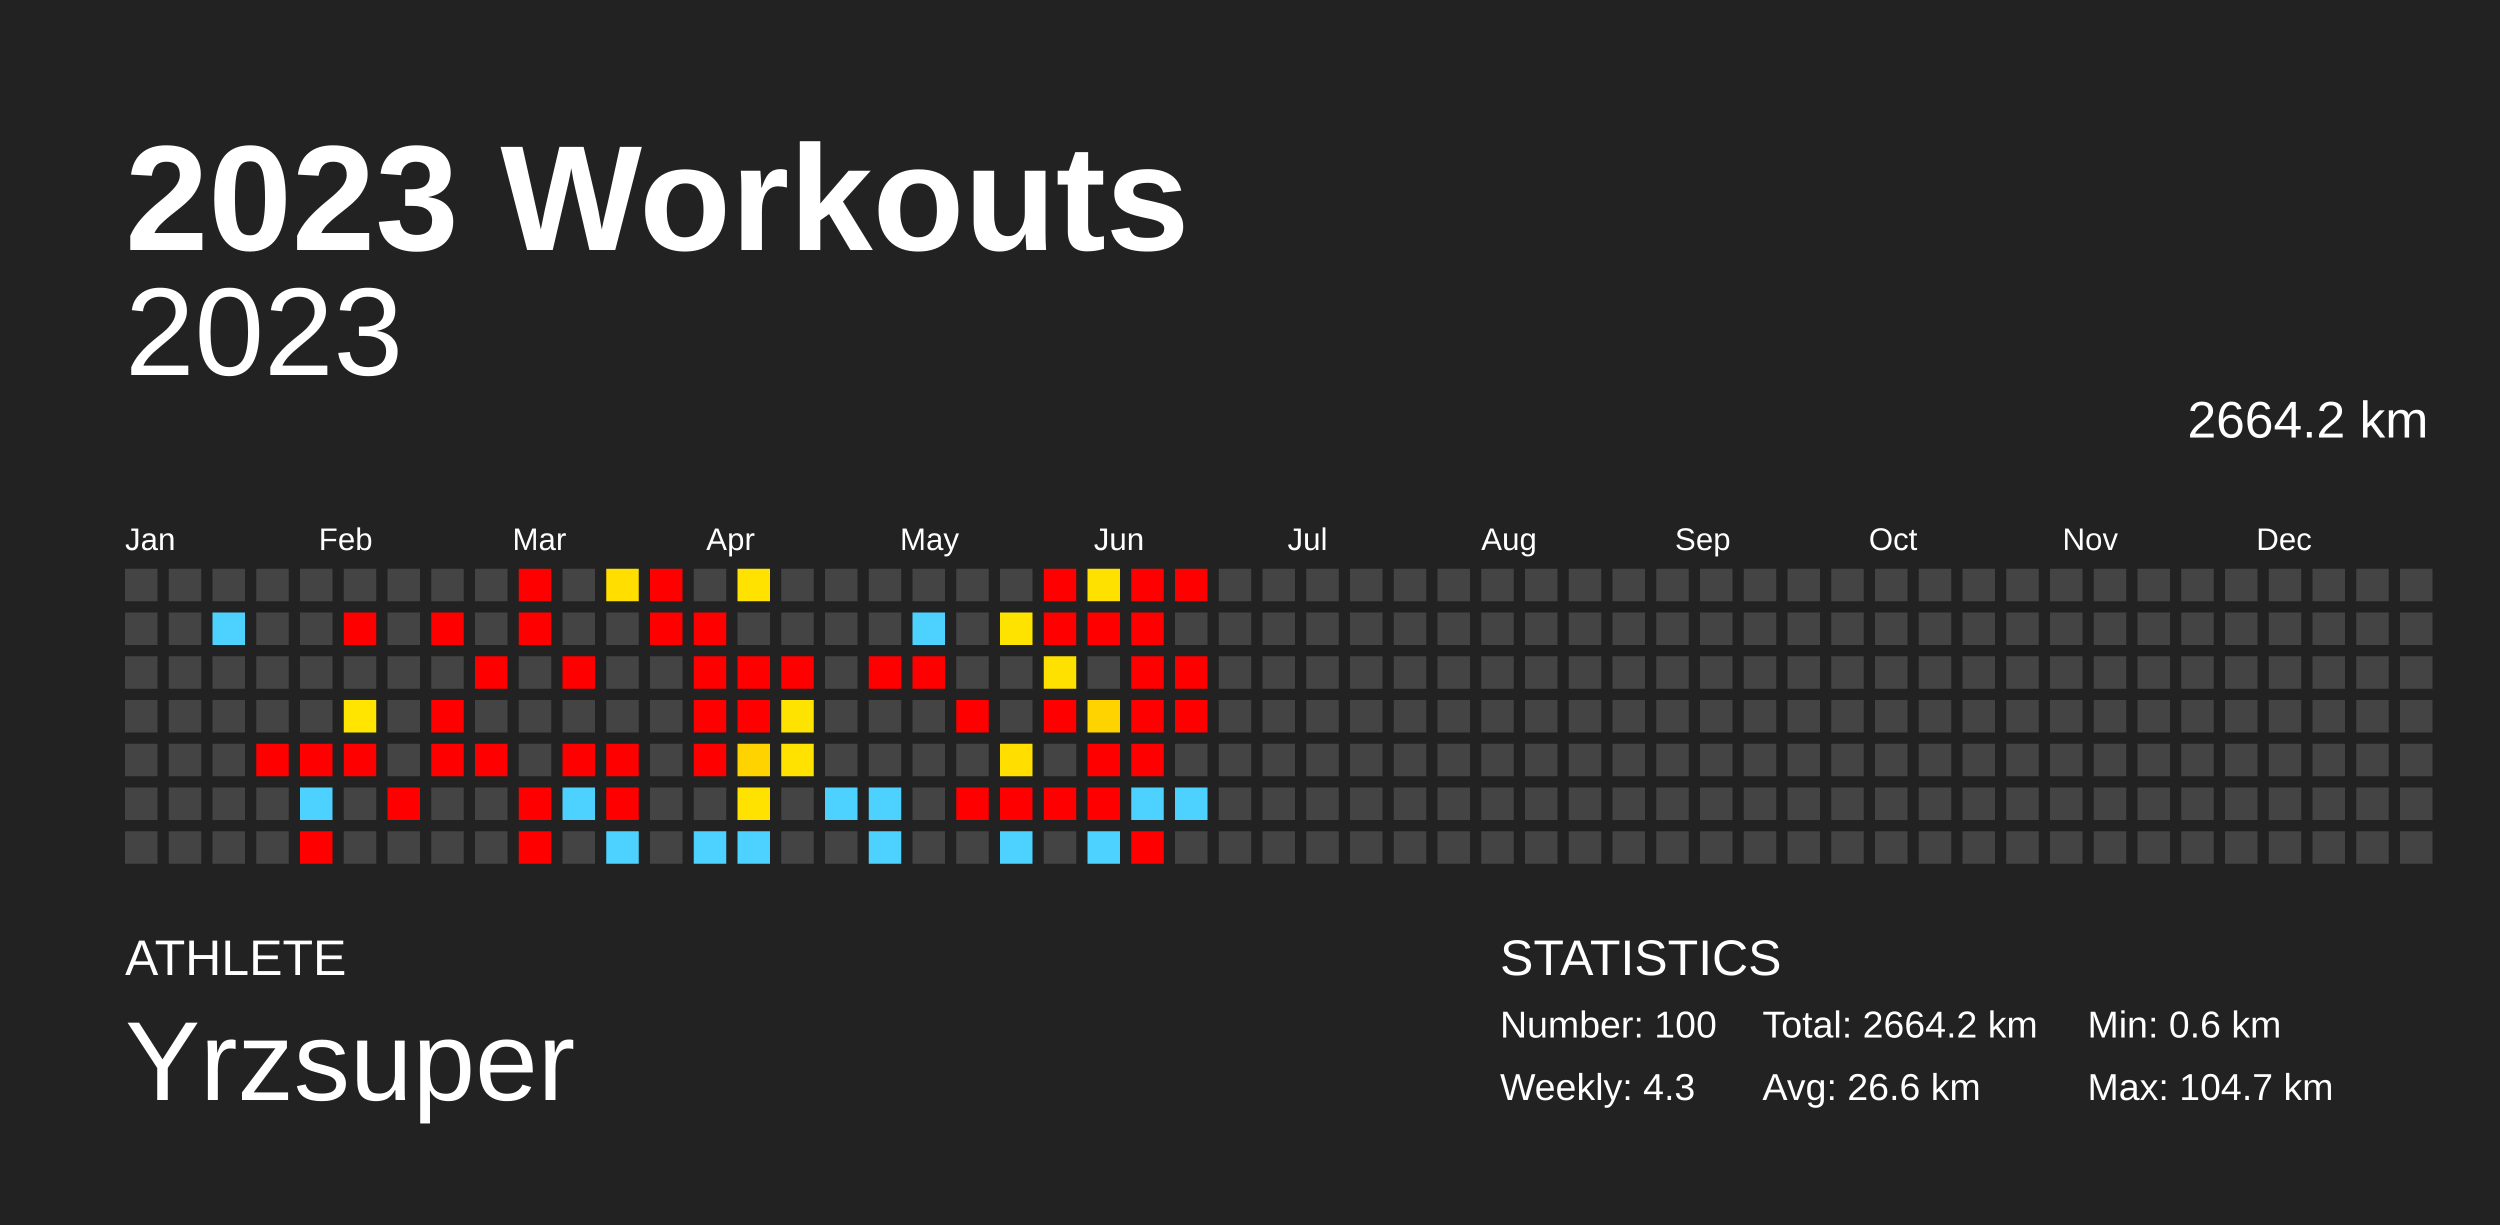
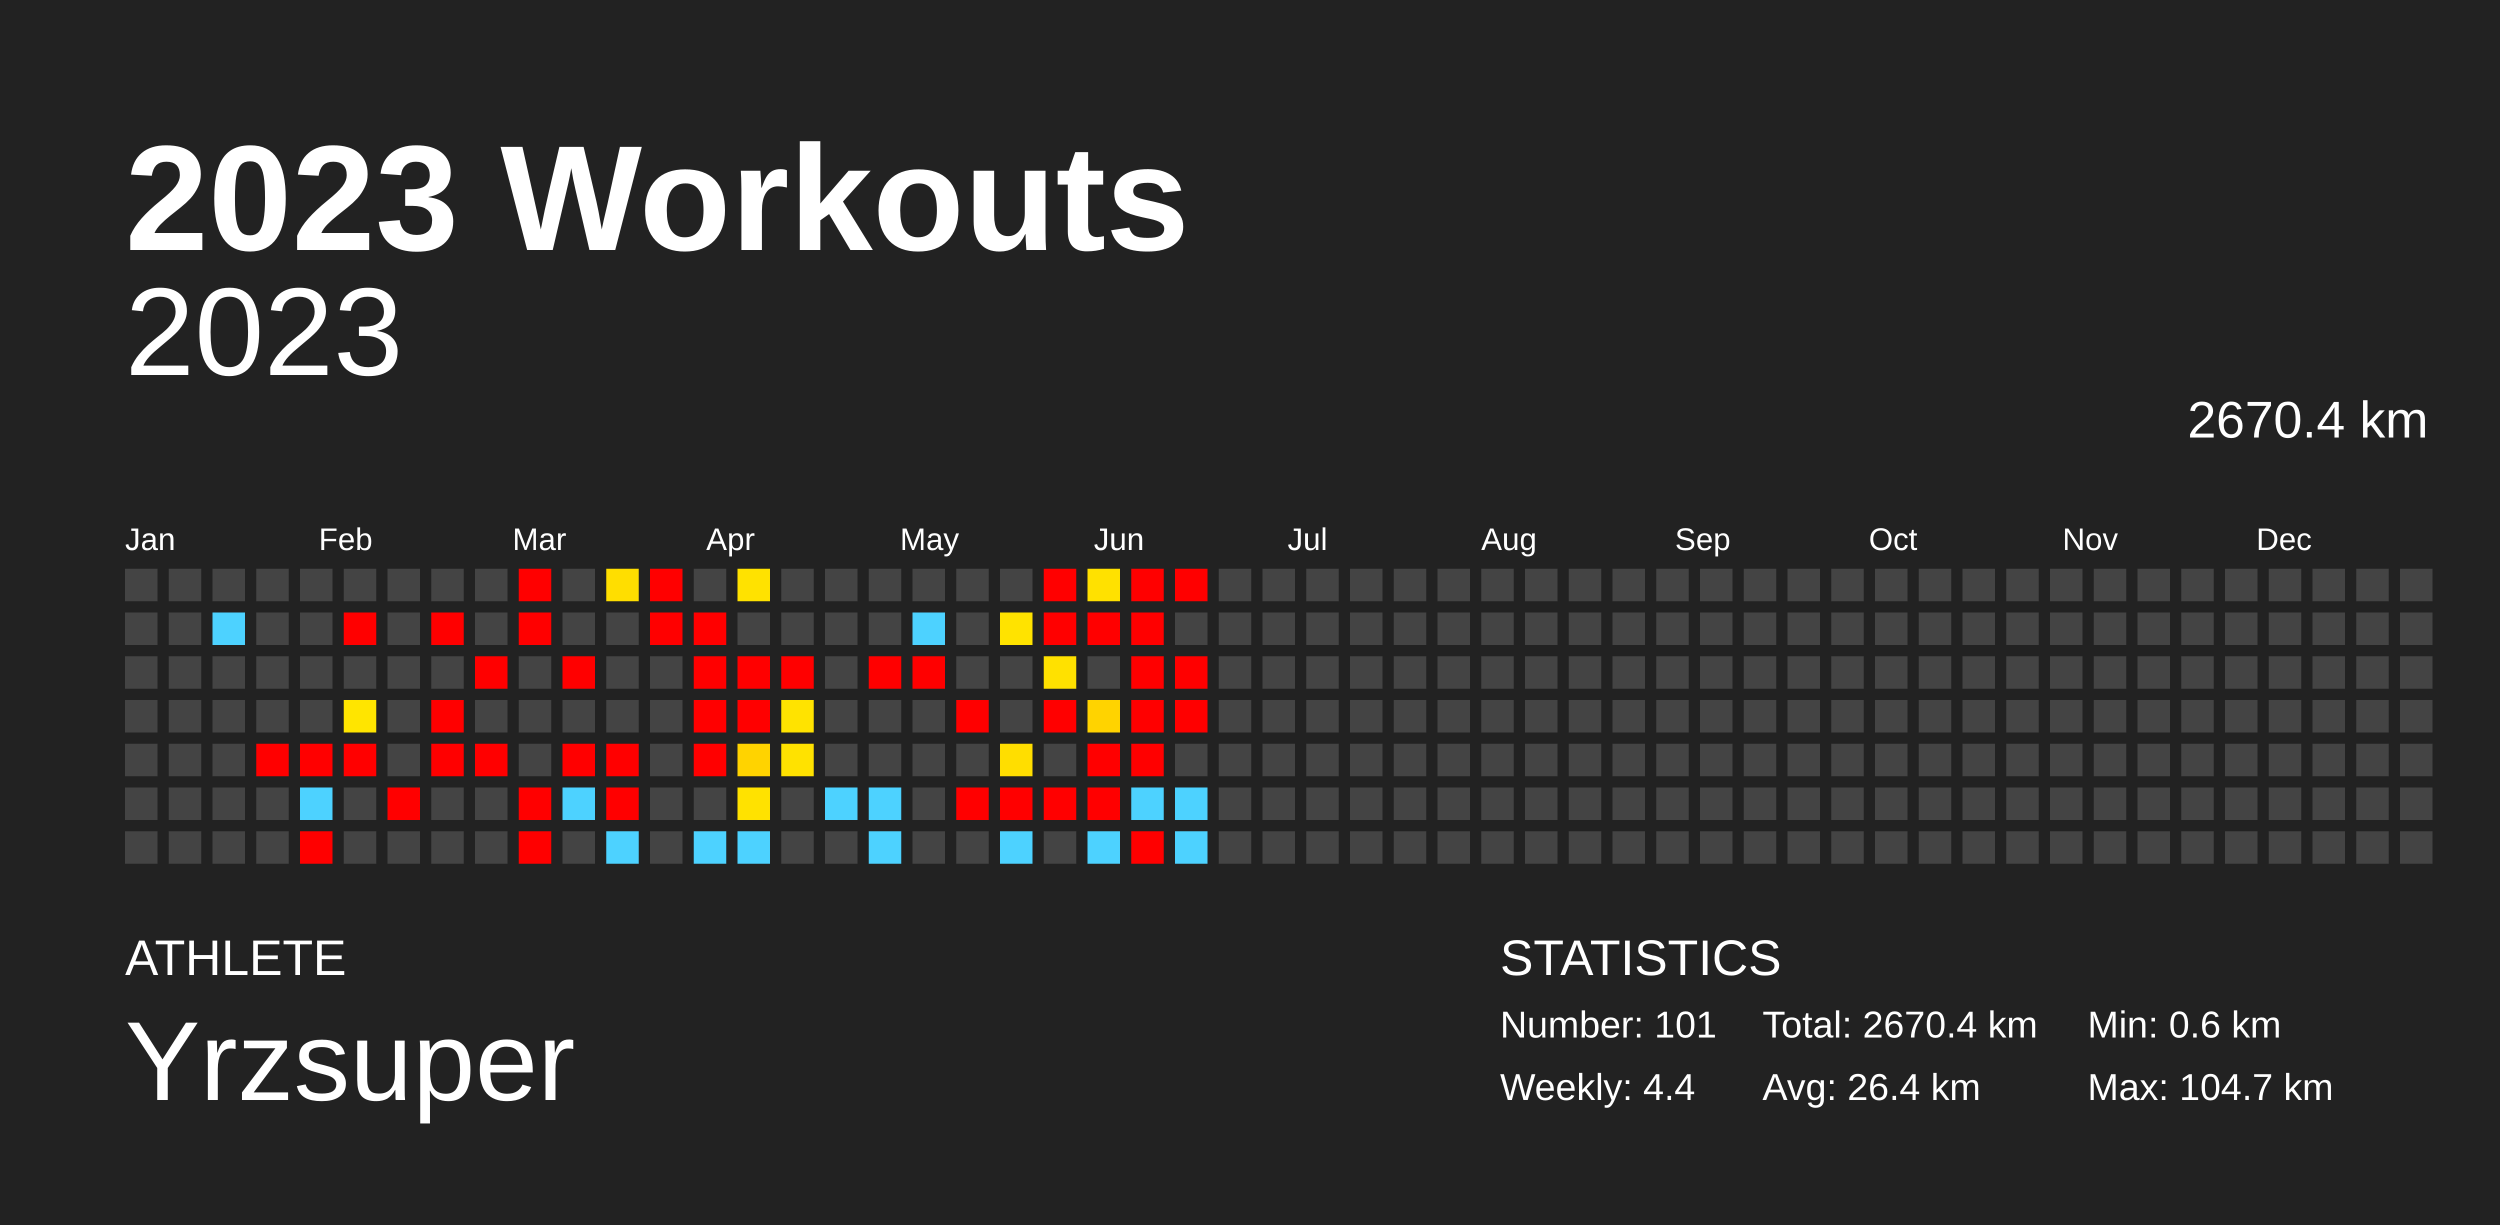
<svg xmlns="http://www.w3.org/2000/svg" baseProfile="full" height="98mm" version="1.1" viewBox="0,0,200,98" width="200mm">
  <defs />
  <rect fill="#222222" height="98" width="200" x="0" y="0" />
  <text fill="#FFFFFF" style="font-size:12px; font-family:Arial; font-weight:bold;" x="10" y="20">2023 Workouts</text>
  <text fill="#FFFFFF" style="font-size:4px; font-family:Arial" x="10" y="78">ATHLETE</text>
  <text fill="#FFFFFF" style="font-size:9px; font-family:Arial" x="10" y="88">Yrzsuper</text>
  <text fill="#FFFFFF" style="font-size:4px; font-family:Arial" x="120" y="78">STATISTICS</text>
-   <text fill="#FFFFFF" style="font-size:3px; font-family:Arial" x="120" y="83">Number: 100</text>
-   <text fill="#FFFFFF" style="font-size:3px; font-family:Arial" x="120" y="88">Weekly: 4.3</text>
-   <text fill="#FFFFFF" style="font-size:3px; font-family:Arial" x="141" y="83">Total: 2664.2 km</text>
-   <text fill="#FFFFFF" style="font-size:3px; font-family:Arial" x="141" y="88">Avg: 26.6 km</text>
+   <text fill="#FFFFFF" style="font-size:3px; font-family:Arial" x="120" y="83">Number: 101</text>
+   <text fill="#FFFFFF" style="font-size:3px; font-family:Arial" x="120" y="88">Weekly: 4.4</text>
+   <text fill="#FFFFFF" style="font-size:3px; font-family:Arial" x="141" y="83">Total: 2670.4 km</text>
+   <text fill="#FFFFFF" style="font-size:3px; font-family:Arial" x="141" y="88">Avg: 26.4 km</text>
  <text fill="#FFFFFF" style="font-size:3px; font-family:Arial" x="167" y="83">Min: 0.6 km</text>
  <text fill="#FFFFFF" style="font-size:3px; font-family:Arial" x="167" y="88">Max: 104.7 km</text>
  <text alignment-baseline="hanging" fill="#FFFFFF" style="font-size:10.0px; font-family:Arial;" x="10" y="30">2023</text>
-   <text alignment-baseline="hanging" fill="#FFFFFF" style="font-size:4.125px; font-family:Arial;" x="175" y="35">2664.2 km</text>
+   <text alignment-baseline="hanging" fill="#FFFFFF" style="font-size:4.125px; font-family:Arial;" x="175" y="35">2670.4 km</text>
  <text fill="#FFFFFF" style="font-size:2.5px; font-family:Arial" x="10.0" y="44">Jan</text>
  <text fill="#FFFFFF" style="font-size:2.5px; font-family:Arial" x="25.5" y="44">Feb</text>
  <text fill="#FFFFFF" style="font-size:2.5px; font-family:Arial" x="41.0" y="44">Mar</text>
  <text fill="#FFFFFF" style="font-size:2.5px; font-family:Arial" x="56.5" y="44">Apr</text>
  <text fill="#FFFFFF" style="font-size:2.5px; font-family:Arial" x="72.0" y="44">May</text>
  <text fill="#FFFFFF" style="font-size:2.5px; font-family:Arial" x="87.5" y="44">Jun</text>
  <text fill="#FFFFFF" style="font-size:2.5px; font-family:Arial" x="103.0" y="44">Jul</text>
  <text fill="#FFFFFF" style="font-size:2.5px; font-family:Arial" x="118.5" y="44">Aug</text>
  <text fill="#FFFFFF" style="font-size:2.5px; font-family:Arial" x="134.0" y="44">Sep</text>
  <text fill="#FFFFFF" style="font-size:2.5px; font-family:Arial" x="149.5" y="44">Oct</text>
  <text fill="#FFFFFF" style="font-size:2.5px; font-family:Arial" x="165.0" y="44">Nov</text>
  <text fill="#FFFFFF" style="font-size:2.5px; font-family:Arial" x="180.5" y="44">Dec</text>
  <rect fill="#444444" height="2.6" width="2.6" x="10.0" y="45.5" />
  <rect fill="#444444" height="2.6" width="2.6" x="10.0" y="49.0" />
  <rect fill="#444444" height="2.6" width="2.6" x="10.0" y="52.5" />
  <rect fill="#444444" height="2.6" width="2.6" x="10.0" y="56.0" />
  <rect fill="#444444" height="2.6" width="2.6" x="10.0" y="59.5" />
  <rect fill="#444444" height="2.6" width="2.6" x="10.0" y="63.0" />
  <rect fill="#444444" height="2.6" width="2.6" x="10.0" y="66.5" />
  <rect fill="#444444" height="2.6" width="2.6" x="13.5" y="45.5" />
  <rect fill="#444444" height="2.6" width="2.6" x="13.5" y="49.0" />
  <rect fill="#444444" height="2.6" width="2.6" x="13.5" y="52.5" />
  <rect fill="#444444" height="2.6" width="2.6" x="13.5" y="56.0" />
  <rect fill="#444444" height="2.6" width="2.6" x="13.5" y="59.5" />
  <rect fill="#444444" height="2.6" width="2.6" x="13.5" y="63.0" />
  <rect fill="#444444" height="2.6" width="2.6" x="13.5" y="66.5" />
  <rect fill="#444444" height="2.6" width="2.6" x="17.0" y="45.5" />
  <rect fill="#4dd2ff" height="2.6" width="2.6" x="17.0" y="49.0" />
  <rect fill="#444444" height="2.6" width="2.6" x="17.0" y="52.5" />
  <rect fill="#444444" height="2.6" width="2.6" x="17.0" y="56.0" />
  <rect fill="#444444" height="2.6" width="2.6" x="17.0" y="59.5" />
  <rect fill="#444444" height="2.6" width="2.6" x="17.0" y="63.0" />
  <rect fill="#444444" height="2.6" width="2.6" x="17.0" y="66.5" />
  <rect fill="#444444" height="2.6" width="2.6" x="20.5" y="45.5" />
  <rect fill="#444444" height="2.6" width="2.6" x="20.5" y="49.0" />
  <rect fill="#444444" height="2.6" width="2.6" x="20.5" y="52.5" />
  <rect fill="#444444" height="2.6" width="2.6" x="20.5" y="56.0" />
  <rect fill="red" height="2.6" width="2.6" x="20.5" y="59.5" />
  <rect fill="#444444" height="2.6" width="2.6" x="20.5" y="63.0" />
  <rect fill="#444444" height="2.6" width="2.6" x="20.5" y="66.5" />
  <rect fill="#444444" height="2.6" width="2.6" x="24.0" y="45.5" />
  <rect fill="#444444" height="2.6" width="2.6" x="24.0" y="49.0" />
  <rect fill="#444444" height="2.6" width="2.6" x="24.0" y="52.5" />
  <rect fill="#444444" height="2.6" width="2.6" x="24.0" y="56.0" />
  <rect fill="red" height="2.6" width="2.6" x="24.0" y="59.5" />
  <rect fill="#4dd2ff" height="2.6" width="2.6" x="24.0" y="63.0" />
  <rect fill="red" height="2.6" width="2.6" x="24.0" y="66.5" />
  <rect fill="#444444" height="2.6" width="2.6" x="27.5" y="45.5" />
  <rect fill="red" height="2.6" width="2.6" x="27.5" y="49.0" />
  <rect fill="#444444" height="2.6" width="2.6" x="27.5" y="52.5" />
  <rect fill="#ffe500" height="2.6" width="2.6" x="27.5" y="56.0" />
  <rect fill="red" height="2.6" width="2.6" x="27.5" y="59.5" />
  <rect fill="#444444" height="2.6" width="2.6" x="27.5" y="63.0" />
  <rect fill="#444444" height="2.6" width="2.6" x="27.5" y="66.5" />
  <rect fill="#444444" height="2.6" width="2.6" x="31.0" y="45.5" />
  <rect fill="#444444" height="2.6" width="2.6" x="31.0" y="49.0" />
  <rect fill="#444444" height="2.6" width="2.6" x="31.0" y="52.5" />
  <rect fill="#444444" height="2.6" width="2.6" x="31.0" y="56.0" />
  <rect fill="#444444" height="2.6" width="2.6" x="31.0" y="59.5" />
  <rect fill="red" height="2.6" width="2.6" x="31.0" y="63.0" />
  <rect fill="#444444" height="2.6" width="2.6" x="31.0" y="66.5" />
  <rect fill="#444444" height="2.6" width="2.6" x="34.5" y="45.5" />
  <rect fill="red" height="2.6" width="2.6" x="34.5" y="49.0" />
  <rect fill="#444444" height="2.6" width="2.6" x="34.5" y="52.5" />
  <rect fill="red" height="2.6" width="2.6" x="34.5" y="56.0" />
  <rect fill="red" height="2.6" width="2.6" x="34.5" y="59.5" />
  <rect fill="#444444" height="2.6" width="2.6" x="34.5" y="63.0" />
  <rect fill="#444444" height="2.6" width="2.6" x="34.5" y="66.5" />
  <rect fill="#444444" height="2.6" width="2.6" x="38.0" y="45.5" />
  <rect fill="#444444" height="2.6" width="2.6" x="38.0" y="49.0" />
  <rect fill="red" height="2.6" width="2.6" x="38.0" y="52.5" />
  <rect fill="#444444" height="2.6" width="2.6" x="38.0" y="56.0" />
  <rect fill="red" height="2.6" width="2.6" x="38.0" y="59.5" />
  <rect fill="#444444" height="2.6" width="2.6" x="38.0" y="63.0" />
  <rect fill="#444444" height="2.6" width="2.6" x="38.0" y="66.5" />
  <rect fill="red" height="2.6" width="2.6" x="41.5" y="45.5" />
  <rect fill="red" height="2.6" width="2.6" x="41.5" y="49.0" />
  <rect fill="#444444" height="2.6" width="2.6" x="41.5" y="52.5" />
  <rect fill="#444444" height="2.6" width="2.6" x="41.5" y="56.0" />
  <rect fill="#444444" height="2.6" width="2.6" x="41.5" y="59.5" />
  <rect fill="red" height="2.6" width="2.6" x="41.5" y="63.0" />
  <rect fill="red" height="2.6" width="2.6" x="41.5" y="66.5" />
  <rect fill="#444444" height="2.6" width="2.6" x="45.0" y="45.5" />
  <rect fill="#444444" height="2.6" width="2.6" x="45.0" y="49.0" />
  <rect fill="red" height="2.6" width="2.6" x="45.0" y="52.5" />
  <rect fill="#444444" height="2.6" width="2.6" x="45.0" y="56.0" />
  <rect fill="red" height="2.6" width="2.6" x="45.0" y="59.5" />
  <rect fill="#4dd2ff" height="2.6" width="2.6" x="45.0" y="63.0" />
  <rect fill="#444444" height="2.6" width="2.6" x="45.0" y="66.5" />
  <rect fill="#ffde00" height="2.6" width="2.6" x="48.5" y="45.5" />
  <rect fill="#444444" height="2.6" width="2.6" x="48.5" y="49.0" />
  <rect fill="#444444" height="2.6" width="2.6" x="48.5" y="52.5" />
  <rect fill="#444444" height="2.6" width="2.6" x="48.5" y="56.0" />
  <rect fill="red" height="2.6" width="2.6" x="48.5" y="59.5" />
  <rect fill="red" height="2.6" width="2.6" x="48.5" y="63.0" />
  <rect fill="#4dd2ff" height="2.6" width="2.6" x="48.5" y="66.5" />
  <rect fill="red" height="2.6" width="2.6" x="52.0" y="45.5" />
  <rect fill="red" height="2.6" width="2.6" x="52.0" y="49.0" />
  <rect fill="#444444" height="2.6" width="2.6" x="52.0" y="52.5" />
  <rect fill="#444444" height="2.6" width="2.6" x="52.0" y="56.0" />
  <rect fill="#444444" height="2.6" width="2.6" x="52.0" y="59.5" />
  <rect fill="#444444" height="2.6" width="2.6" x="52.0" y="63.0" />
  <rect fill="#444444" height="2.6" width="2.6" x="52.0" y="66.5" />
  <rect fill="#444444" height="2.6" width="2.6" x="55.5" y="45.5" />
  <rect fill="red" height="2.6" width="2.6" x="55.5" y="49.0" />
  <rect fill="red" height="2.6" width="2.6" x="55.5" y="52.5" />
  <rect fill="red" height="2.6" width="2.6" x="55.5" y="56.0" />
  <rect fill="red" height="2.6" width="2.6" x="55.5" y="59.5" />
  <rect fill="#444444" height="2.6" width="2.6" x="55.5" y="63.0" />
  <rect fill="#4dd2ff" height="2.6" width="2.6" x="55.5" y="66.5" />
  <rect fill="#ffe200" height="2.6" width="2.6" x="59.0" y="45.5" />
  <rect fill="#444444" height="2.6" width="2.6" x="59.0" y="49.0" />
  <rect fill="red" height="2.6" width="2.6" x="59.0" y="52.5" />
  <rect fill="red" height="2.6" width="2.6" x="59.0" y="56.0" />
  <rect fill="#ffd300" height="2.6" width="2.6" x="59.0" y="59.5" />
  <rect fill="#ffe200" height="2.6" width="2.6" x="59.0" y="63.0" />
  <rect fill="#4dd2ff" height="2.6" width="2.6" x="59.0" y="66.5" />
  <rect fill="#444444" height="2.6" width="2.6" x="62.5" y="45.5" />
  <rect fill="#444444" height="2.6" width="2.6" x="62.5" y="49.0" />
  <rect fill="red" height="2.6" width="2.6" x="62.5" y="52.5" />
  <rect fill="#ffe300" height="2.6" width="2.6" x="62.5" y="56.0" />
  <rect fill="#ffe200" height="2.6" width="2.6" x="62.5" y="59.5" />
  <rect fill="#444444" height="2.6" width="2.6" x="62.5" y="63.0" />
  <rect fill="#444444" height="2.6" width="2.6" x="62.5" y="66.5" />
  <rect fill="#444444" height="2.6" width="2.6" x="66.0" y="45.5" />
  <rect fill="#444444" height="2.6" width="2.6" x="66.0" y="49.0" />
  <rect fill="#444444" height="2.6" width="2.6" x="66.0" y="52.5" />
  <rect fill="#444444" height="2.6" width="2.6" x="66.0" y="56.0" />
  <rect fill="#444444" height="2.6" width="2.6" x="66.0" y="59.5" />
  <rect fill="#4dd2ff" height="2.6" width="2.6" x="66.0" y="63.0" />
  <rect fill="#444444" height="2.6" width="2.6" x="66.0" y="66.5" />
  <rect fill="#444444" height="2.6" width="2.6" x="69.5" y="45.5" />
  <rect fill="#444444" height="2.6" width="2.6" x="69.5" y="49.0" />
  <rect fill="red" height="2.6" width="2.6" x="69.5" y="52.5" />
  <rect fill="#444444" height="2.6" width="2.6" x="69.5" y="56.0" />
  <rect fill="#444444" height="2.6" width="2.6" x="69.5" y="59.5" />
  <rect fill="#4dd2ff" height="2.6" width="2.6" x="69.5" y="63.0" />
  <rect fill="#4dd2ff" height="2.6" width="2.6" x="69.5" y="66.5" />
  <rect fill="#444444" height="2.6" width="2.6" x="73.0" y="45.5" />
  <rect fill="#4dd2ff" height="2.6" width="2.6" x="73.0" y="49.0" />
  <rect fill="red" height="2.6" width="2.6" x="73.0" y="52.5" />
  <rect fill="#444444" height="2.6" width="2.6" x="73.0" y="56.0" />
  <rect fill="#444444" height="2.6" width="2.6" x="73.0" y="59.5" />
  <rect fill="#444444" height="2.6" width="2.6" x="73.0" y="63.0" />
  <rect fill="#444444" height="2.6" width="2.6" x="73.0" y="66.5" />
  <rect fill="#444444" height="2.6" width="2.6" x="76.5" y="45.5" />
  <rect fill="#444444" height="2.6" width="2.6" x="76.5" y="49.0" />
  <rect fill="#444444" height="2.6" width="2.6" x="76.5" y="52.5" />
  <rect fill="red" height="2.6" width="2.6" x="76.5" y="56.0" />
  <rect fill="#444444" height="2.6" width="2.6" x="76.5" y="59.5" />
  <rect fill="red" height="2.6" width="2.6" x="76.5" y="63.0" />
  <rect fill="#444444" height="2.6" width="2.6" x="76.5" y="66.5" />
  <rect fill="#444444" height="2.6" width="2.6" x="80.0" y="45.5" />
  <rect fill="#ffe300" height="2.6" width="2.6" x="80.0" y="49.0" />
  <rect fill="#444444" height="2.6" width="2.6" x="80.0" y="52.5" />
  <rect fill="#444444" height="2.6" width="2.6" x="80.0" y="56.0" />
  <rect fill="#ffde00" height="2.6" width="2.6" x="80.0" y="59.5" />
  <rect fill="red" height="2.6" width="2.6" x="80.0" y="63.0" />
  <rect fill="#4dd2ff" height="2.6" width="2.6" x="80.0" y="66.5" />
  <rect fill="red" height="2.6" width="2.6" x="83.5" y="45.5" />
  <rect fill="red" height="2.6" width="2.6" x="83.5" y="49.0" />
  <rect fill="#ffe100" height="2.6" width="2.6" x="83.5" y="52.5" />
  <rect fill="red" height="2.6" width="2.6" x="83.5" y="56.0" />
  <rect fill="#444444" height="2.6" width="2.6" x="83.5" y="59.5" />
  <rect fill="red" height="2.6" width="2.6" x="83.5" y="63.0" />
  <rect fill="#444444" height="2.6" width="2.6" x="83.5" y="66.5" />
  <rect fill="#ffe100" height="2.6" width="2.6" x="87.0" y="45.5" />
  <rect fill="red" height="2.6" width="2.6" x="87.0" y="49.0" />
  <rect fill="#444444" height="2.6" width="2.6" x="87.0" y="52.5" />
  <rect fill="#ffd300" height="2.6" width="2.6" x="87.0" y="56.0" />
  <rect fill="red" height="2.6" width="2.6" x="87.0" y="59.5" />
  <rect fill="red" height="2.6" width="2.6" x="87.0" y="63.0" />
  <rect fill="#4dd2ff" height="2.6" width="2.6" x="87.0" y="66.5" />
  <rect fill="red" height="2.6" width="2.6" x="90.5" y="45.5" />
  <rect fill="red" height="2.6" width="2.6" x="90.5" y="49.0" />
  <rect fill="red" height="2.6" width="2.6" x="90.5" y="52.5" />
  <rect fill="red" height="2.6" width="2.6" x="90.5" y="56.0" />
  <rect fill="red" height="2.6" width="2.6" x="90.5" y="59.5" />
  <rect fill="#4dd2ff" height="2.6" width="2.6" x="90.5" y="63.0" />
  <rect fill="red" height="2.6" width="2.6" x="90.5" y="66.5" />
  <rect fill="red" height="2.6" width="2.6" x="94.0" y="45.5" />
  <rect fill="#444444" height="2.6" width="2.6" x="94.0" y="49.0" />
  <rect fill="red" height="2.6" width="2.6" x="94.0" y="52.5" />
  <rect fill="red" height="2.6" width="2.6" x="94.0" y="56.0" />
  <rect fill="#444444" height="2.6" width="2.6" x="94.0" y="59.5" />
  <rect fill="#4dd2ff" height="2.6" width="2.6" x="94.0" y="63.0" />
-   <rect fill="#444444" height="2.6" width="2.6" x="94.0" y="66.5" />
+   <rect fill="#4dd2ff" height="2.6" width="2.6" x="94.0" y="66.5" />
  <rect fill="#444444" height="2.6" width="2.6" x="97.5" y="45.5" />
  <rect fill="#444444" height="2.6" width="2.6" x="97.5" y="49.0" />
  <rect fill="#444444" height="2.6" width="2.6" x="97.5" y="52.5" />
  <rect fill="#444444" height="2.6" width="2.6" x="97.5" y="56.0" />
  <rect fill="#444444" height="2.6" width="2.6" x="97.5" y="59.5" />
  <rect fill="#444444" height="2.6" width="2.6" x="97.5" y="63.0" />
  <rect fill="#444444" height="2.6" width="2.6" x="97.5" y="66.5" />
  <rect fill="#444444" height="2.6" width="2.6" x="101.0" y="45.5" />
  <rect fill="#444444" height="2.6" width="2.6" x="101.0" y="49.0" />
  <rect fill="#444444" height="2.6" width="2.6" x="101.0" y="52.5" />
  <rect fill="#444444" height="2.6" width="2.6" x="101.0" y="56.0" />
  <rect fill="#444444" height="2.6" width="2.6" x="101.0" y="59.5" />
  <rect fill="#444444" height="2.6" width="2.6" x="101.0" y="63.0" />
  <rect fill="#444444" height="2.6" width="2.6" x="101.0" y="66.5" />
  <rect fill="#444444" height="2.6" width="2.6" x="104.5" y="45.5" />
  <rect fill="#444444" height="2.6" width="2.6" x="104.5" y="49.0" />
  <rect fill="#444444" height="2.6" width="2.6" x="104.5" y="52.5" />
  <rect fill="#444444" height="2.6" width="2.6" x="104.5" y="56.0" />
  <rect fill="#444444" height="2.6" width="2.6" x="104.5" y="59.5" />
  <rect fill="#444444" height="2.6" width="2.6" x="104.5" y="63.0" />
  <rect fill="#444444" height="2.6" width="2.6" x="104.5" y="66.5" />
  <rect fill="#444444" height="2.6" width="2.6" x="108.0" y="45.5" />
  <rect fill="#444444" height="2.6" width="2.6" x="108.0" y="49.0" />
  <rect fill="#444444" height="2.6" width="2.6" x="108.0" y="52.5" />
  <rect fill="#444444" height="2.6" width="2.6" x="108.0" y="56.0" />
  <rect fill="#444444" height="2.6" width="2.6" x="108.0" y="59.5" />
  <rect fill="#444444" height="2.6" width="2.6" x="108.0" y="63.0" />
  <rect fill="#444444" height="2.6" width="2.6" x="108.0" y="66.5" />
  <rect fill="#444444" height="2.6" width="2.6" x="111.5" y="45.5" />
  <rect fill="#444444" height="2.6" width="2.6" x="111.5" y="49.0" />
  <rect fill="#444444" height="2.6" width="2.6" x="111.5" y="52.5" />
  <rect fill="#444444" height="2.6" width="2.6" x="111.5" y="56.0" />
  <rect fill="#444444" height="2.6" width="2.6" x="111.5" y="59.5" />
  <rect fill="#444444" height="2.6" width="2.6" x="111.5" y="63.0" />
  <rect fill="#444444" height="2.6" width="2.6" x="111.5" y="66.5" />
  <rect fill="#444444" height="2.6" width="2.6" x="115.0" y="45.5" />
  <rect fill="#444444" height="2.6" width="2.6" x="115.0" y="49.0" />
  <rect fill="#444444" height="2.6" width="2.6" x="115.0" y="52.5" />
  <rect fill="#444444" height="2.6" width="2.6" x="115.0" y="56.0" />
  <rect fill="#444444" height="2.6" width="2.6" x="115.0" y="59.5" />
  <rect fill="#444444" height="2.6" width="2.6" x="115.0" y="63.0" />
  <rect fill="#444444" height="2.6" width="2.6" x="115.0" y="66.5" />
  <rect fill="#444444" height="2.6" width="2.6" x="118.5" y="45.5" />
  <rect fill="#444444" height="2.6" width="2.6" x="118.5" y="49.0" />
  <rect fill="#444444" height="2.6" width="2.6" x="118.5" y="52.5" />
  <rect fill="#444444" height="2.6" width="2.6" x="118.5" y="56.0" />
  <rect fill="#444444" height="2.6" width="2.6" x="118.5" y="59.5" />
  <rect fill="#444444" height="2.6" width="2.6" x="118.5" y="63.0" />
  <rect fill="#444444" height="2.6" width="2.6" x="118.5" y="66.5" />
  <rect fill="#444444" height="2.6" width="2.6" x="122.0" y="45.5" />
  <rect fill="#444444" height="2.6" width="2.6" x="122.0" y="49.0" />
  <rect fill="#444444" height="2.6" width="2.6" x="122.0" y="52.5" />
  <rect fill="#444444" height="2.6" width="2.6" x="122.0" y="56.0" />
  <rect fill="#444444" height="2.6" width="2.6" x="122.0" y="59.5" />
  <rect fill="#444444" height="2.6" width="2.6" x="122.0" y="63.0" />
  <rect fill="#444444" height="2.6" width="2.6" x="122.0" y="66.5" />
  <rect fill="#444444" height="2.6" width="2.6" x="125.5" y="45.5" />
  <rect fill="#444444" height="2.6" width="2.6" x="125.5" y="49.0" />
  <rect fill="#444444" height="2.6" width="2.6" x="125.5" y="52.5" />
  <rect fill="#444444" height="2.6" width="2.6" x="125.5" y="56.0" />
  <rect fill="#444444" height="2.6" width="2.6" x="125.5" y="59.5" />
  <rect fill="#444444" height="2.6" width="2.6" x="125.5" y="63.0" />
  <rect fill="#444444" height="2.6" width="2.6" x="125.5" y="66.5" />
  <rect fill="#444444" height="2.6" width="2.6" x="129.0" y="45.5" />
  <rect fill="#444444" height="2.6" width="2.6" x="129.0" y="49.0" />
  <rect fill="#444444" height="2.6" width="2.6" x="129.0" y="52.5" />
  <rect fill="#444444" height="2.6" width="2.6" x="129.0" y="56.0" />
  <rect fill="#444444" height="2.6" width="2.6" x="129.0" y="59.5" />
  <rect fill="#444444" height="2.6" width="2.6" x="129.0" y="63.0" />
  <rect fill="#444444" height="2.6" width="2.6" x="129.0" y="66.5" />
  <rect fill="#444444" height="2.6" width="2.6" x="132.5" y="45.5" />
  <rect fill="#444444" height="2.6" width="2.6" x="132.5" y="49.0" />
  <rect fill="#444444" height="2.6" width="2.6" x="132.5" y="52.5" />
  <rect fill="#444444" height="2.6" width="2.6" x="132.5" y="56.0" />
  <rect fill="#444444" height="2.6" width="2.6" x="132.5" y="59.5" />
  <rect fill="#444444" height="2.6" width="2.6" x="132.5" y="63.0" />
  <rect fill="#444444" height="2.6" width="2.6" x="132.5" y="66.5" />
  <rect fill="#444444" height="2.6" width="2.6" x="136.0" y="45.5" />
  <rect fill="#444444" height="2.6" width="2.6" x="136.0" y="49.0" />
  <rect fill="#444444" height="2.6" width="2.6" x="136.0" y="52.5" />
  <rect fill="#444444" height="2.6" width="2.6" x="136.0" y="56.0" />
  <rect fill="#444444" height="2.6" width="2.6" x="136.0" y="59.5" />
  <rect fill="#444444" height="2.6" width="2.6" x="136.0" y="63.0" />
  <rect fill="#444444" height="2.6" width="2.6" x="136.0" y="66.5" />
  <rect fill="#444444" height="2.6" width="2.6" x="139.5" y="45.5" />
  <rect fill="#444444" height="2.6" width="2.6" x="139.5" y="49.0" />
  <rect fill="#444444" height="2.6" width="2.6" x="139.5" y="52.5" />
  <rect fill="#444444" height="2.6" width="2.6" x="139.5" y="56.0" />
  <rect fill="#444444" height="2.6" width="2.6" x="139.5" y="59.5" />
  <rect fill="#444444" height="2.6" width="2.6" x="139.5" y="63.0" />
  <rect fill="#444444" height="2.6" width="2.6" x="139.5" y="66.5" />
  <rect fill="#444444" height="2.6" width="2.6" x="143.0" y="45.5" />
  <rect fill="#444444" height="2.6" width="2.6" x="143.0" y="49.0" />
  <rect fill="#444444" height="2.6" width="2.6" x="143.0" y="52.5" />
  <rect fill="#444444" height="2.6" width="2.6" x="143.0" y="56.0" />
  <rect fill="#444444" height="2.6" width="2.6" x="143.0" y="59.5" />
  <rect fill="#444444" height="2.6" width="2.6" x="143.0" y="63.0" />
  <rect fill="#444444" height="2.6" width="2.6" x="143.0" y="66.5" />
  <rect fill="#444444" height="2.6" width="2.6" x="146.5" y="45.5" />
  <rect fill="#444444" height="2.6" width="2.6" x="146.5" y="49.0" />
  <rect fill="#444444" height="2.6" width="2.6" x="146.5" y="52.5" />
  <rect fill="#444444" height="2.6" width="2.6" x="146.5" y="56.0" />
  <rect fill="#444444" height="2.6" width="2.6" x="146.5" y="59.5" />
  <rect fill="#444444" height="2.6" width="2.6" x="146.5" y="63.0" />
  <rect fill="#444444" height="2.6" width="2.6" x="146.5" y="66.5" />
  <rect fill="#444444" height="2.6" width="2.6" x="150.0" y="45.5" />
  <rect fill="#444444" height="2.6" width="2.6" x="150.0" y="49.0" />
  <rect fill="#444444" height="2.6" width="2.6" x="150.0" y="52.5" />
  <rect fill="#444444" height="2.6" width="2.6" x="150.0" y="56.0" />
  <rect fill="#444444" height="2.6" width="2.6" x="150.0" y="59.5" />
  <rect fill="#444444" height="2.6" width="2.6" x="150.0" y="63.0" />
  <rect fill="#444444" height="2.6" width="2.6" x="150.0" y="66.5" />
  <rect fill="#444444" height="2.6" width="2.6" x="153.5" y="45.5" />
  <rect fill="#444444" height="2.6" width="2.6" x="153.5" y="49.0" />
  <rect fill="#444444" height="2.6" width="2.6" x="153.5" y="52.5" />
  <rect fill="#444444" height="2.6" width="2.6" x="153.5" y="56.0" />
  <rect fill="#444444" height="2.6" width="2.6" x="153.5" y="59.5" />
  <rect fill="#444444" height="2.6" width="2.6" x="153.5" y="63.0" />
  <rect fill="#444444" height="2.6" width="2.6" x="153.5" y="66.5" />
  <rect fill="#444444" height="2.6" width="2.6" x="157.0" y="45.5" />
  <rect fill="#444444" height="2.6" width="2.6" x="157.0" y="49.0" />
  <rect fill="#444444" height="2.6" width="2.6" x="157.0" y="52.5" />
  <rect fill="#444444" height="2.6" width="2.6" x="157.0" y="56.0" />
  <rect fill="#444444" height="2.6" width="2.6" x="157.0" y="59.5" />
  <rect fill="#444444" height="2.6" width="2.6" x="157.0" y="63.0" />
  <rect fill="#444444" height="2.6" width="2.6" x="157.0" y="66.5" />
  <rect fill="#444444" height="2.6" width="2.6" x="160.5" y="45.5" />
  <rect fill="#444444" height="2.6" width="2.6" x="160.5" y="49.0" />
  <rect fill="#444444" height="2.6" width="2.6" x="160.5" y="52.5" />
  <rect fill="#444444" height="2.6" width="2.6" x="160.5" y="56.0" />
  <rect fill="#444444" height="2.6" width="2.6" x="160.5" y="59.5" />
  <rect fill="#444444" height="2.6" width="2.6" x="160.5" y="63.0" />
  <rect fill="#444444" height="2.6" width="2.6" x="160.5" y="66.5" />
  <rect fill="#444444" height="2.6" width="2.6" x="164.0" y="45.5" />
  <rect fill="#444444" height="2.6" width="2.6" x="164.0" y="49.0" />
  <rect fill="#444444" height="2.6" width="2.6" x="164.0" y="52.5" />
  <rect fill="#444444" height="2.6" width="2.6" x="164.0" y="56.0" />
  <rect fill="#444444" height="2.6" width="2.6" x="164.0" y="59.5" />
  <rect fill="#444444" height="2.6" width="2.6" x="164.0" y="63.0" />
  <rect fill="#444444" height="2.6" width="2.6" x="164.0" y="66.5" />
  <rect fill="#444444" height="2.6" width="2.6" x="167.5" y="45.5" />
  <rect fill="#444444" height="2.6" width="2.6" x="167.5" y="49.0" />
  <rect fill="#444444" height="2.6" width="2.6" x="167.5" y="52.5" />
  <rect fill="#444444" height="2.6" width="2.6" x="167.5" y="56.0" />
  <rect fill="#444444" height="2.6" width="2.6" x="167.5" y="59.5" />
  <rect fill="#444444" height="2.6" width="2.6" x="167.5" y="63.0" />
  <rect fill="#444444" height="2.6" width="2.6" x="167.5" y="66.5" />
  <rect fill="#444444" height="2.6" width="2.6" x="171.0" y="45.5" />
  <rect fill="#444444" height="2.6" width="2.6" x="171.0" y="49.0" />
  <rect fill="#444444" height="2.6" width="2.6" x="171.0" y="52.5" />
  <rect fill="#444444" height="2.6" width="2.6" x="171.0" y="56.0" />
  <rect fill="#444444" height="2.6" width="2.6" x="171.0" y="59.5" />
  <rect fill="#444444" height="2.6" width="2.6" x="171.0" y="63.0" />
  <rect fill="#444444" height="2.6" width="2.6" x="171.0" y="66.5" />
  <rect fill="#444444" height="2.6" width="2.6" x="174.5" y="45.5" />
  <rect fill="#444444" height="2.6" width="2.6" x="174.5" y="49.0" />
  <rect fill="#444444" height="2.6" width="2.6" x="174.5" y="52.5" />
  <rect fill="#444444" height="2.6" width="2.6" x="174.5" y="56.0" />
  <rect fill="#444444" height="2.6" width="2.6" x="174.5" y="59.5" />
  <rect fill="#444444" height="2.6" width="2.6" x="174.5" y="63.0" />
  <rect fill="#444444" height="2.6" width="2.6" x="174.5" y="66.5" />
  <rect fill="#444444" height="2.6" width="2.6" x="178.0" y="45.5" />
  <rect fill="#444444" height="2.6" width="2.6" x="178.0" y="49.0" />
  <rect fill="#444444" height="2.6" width="2.6" x="178.0" y="52.5" />
  <rect fill="#444444" height="2.6" width="2.6" x="178.0" y="56.0" />
  <rect fill="#444444" height="2.6" width="2.6" x="178.0" y="59.5" />
  <rect fill="#444444" height="2.6" width="2.6" x="178.0" y="63.0" />
  <rect fill="#444444" height="2.6" width="2.6" x="178.0" y="66.5" />
  <rect fill="#444444" height="2.6" width="2.6" x="181.5" y="45.5" />
  <rect fill="#444444" height="2.6" width="2.6" x="181.5" y="49.0" />
  <rect fill="#444444" height="2.6" width="2.6" x="181.5" y="52.5" />
  <rect fill="#444444" height="2.6" width="2.6" x="181.5" y="56.0" />
  <rect fill="#444444" height="2.6" width="2.6" x="181.5" y="59.5" />
  <rect fill="#444444" height="2.6" width="2.6" x="181.5" y="63.0" />
  <rect fill="#444444" height="2.6" width="2.6" x="181.5" y="66.5" />
  <rect fill="#444444" height="2.6" width="2.6" x="185.0" y="45.5" />
  <rect fill="#444444" height="2.6" width="2.6" x="185.0" y="49.0" />
  <rect fill="#444444" height="2.6" width="2.6" x="185.0" y="52.5" />
  <rect fill="#444444" height="2.6" width="2.6" x="185.0" y="56.0" />
  <rect fill="#444444" height="2.6" width="2.6" x="185.0" y="59.5" />
  <rect fill="#444444" height="2.6" width="2.6" x="185.0" y="63.0" />
  <rect fill="#444444" height="2.6" width="2.6" x="185.0" y="66.5" />
  <rect fill="#444444" height="2.6" width="2.6" x="188.5" y="45.5" />
  <rect fill="#444444" height="2.6" width="2.6" x="188.5" y="49.0" />
  <rect fill="#444444" height="2.6" width="2.6" x="188.5" y="52.5" />
  <rect fill="#444444" height="2.6" width="2.6" x="188.5" y="56.0" />
  <rect fill="#444444" height="2.6" width="2.6" x="188.5" y="59.5" />
  <rect fill="#444444" height="2.6" width="2.6" x="188.5" y="63.0" />
  <rect fill="#444444" height="2.6" width="2.6" x="188.5" y="66.5" />
  <rect fill="#444444" height="2.6" width="2.6" x="192.0" y="45.5" />
  <rect fill="#444444" height="2.6" width="2.6" x="192.0" y="49.0" />
  <rect fill="#444444" height="2.6" width="2.6" x="192.0" y="52.5" />
  <rect fill="#444444" height="2.6" width="2.6" x="192.0" y="56.0" />
  <rect fill="#444444" height="2.6" width="2.6" x="192.0" y="59.5" />
  <rect fill="#444444" height="2.6" width="2.6" x="192.0" y="63.0" />
  <rect fill="#444444" height="2.6" width="2.6" x="192.0" y="66.5" />
</svg>
